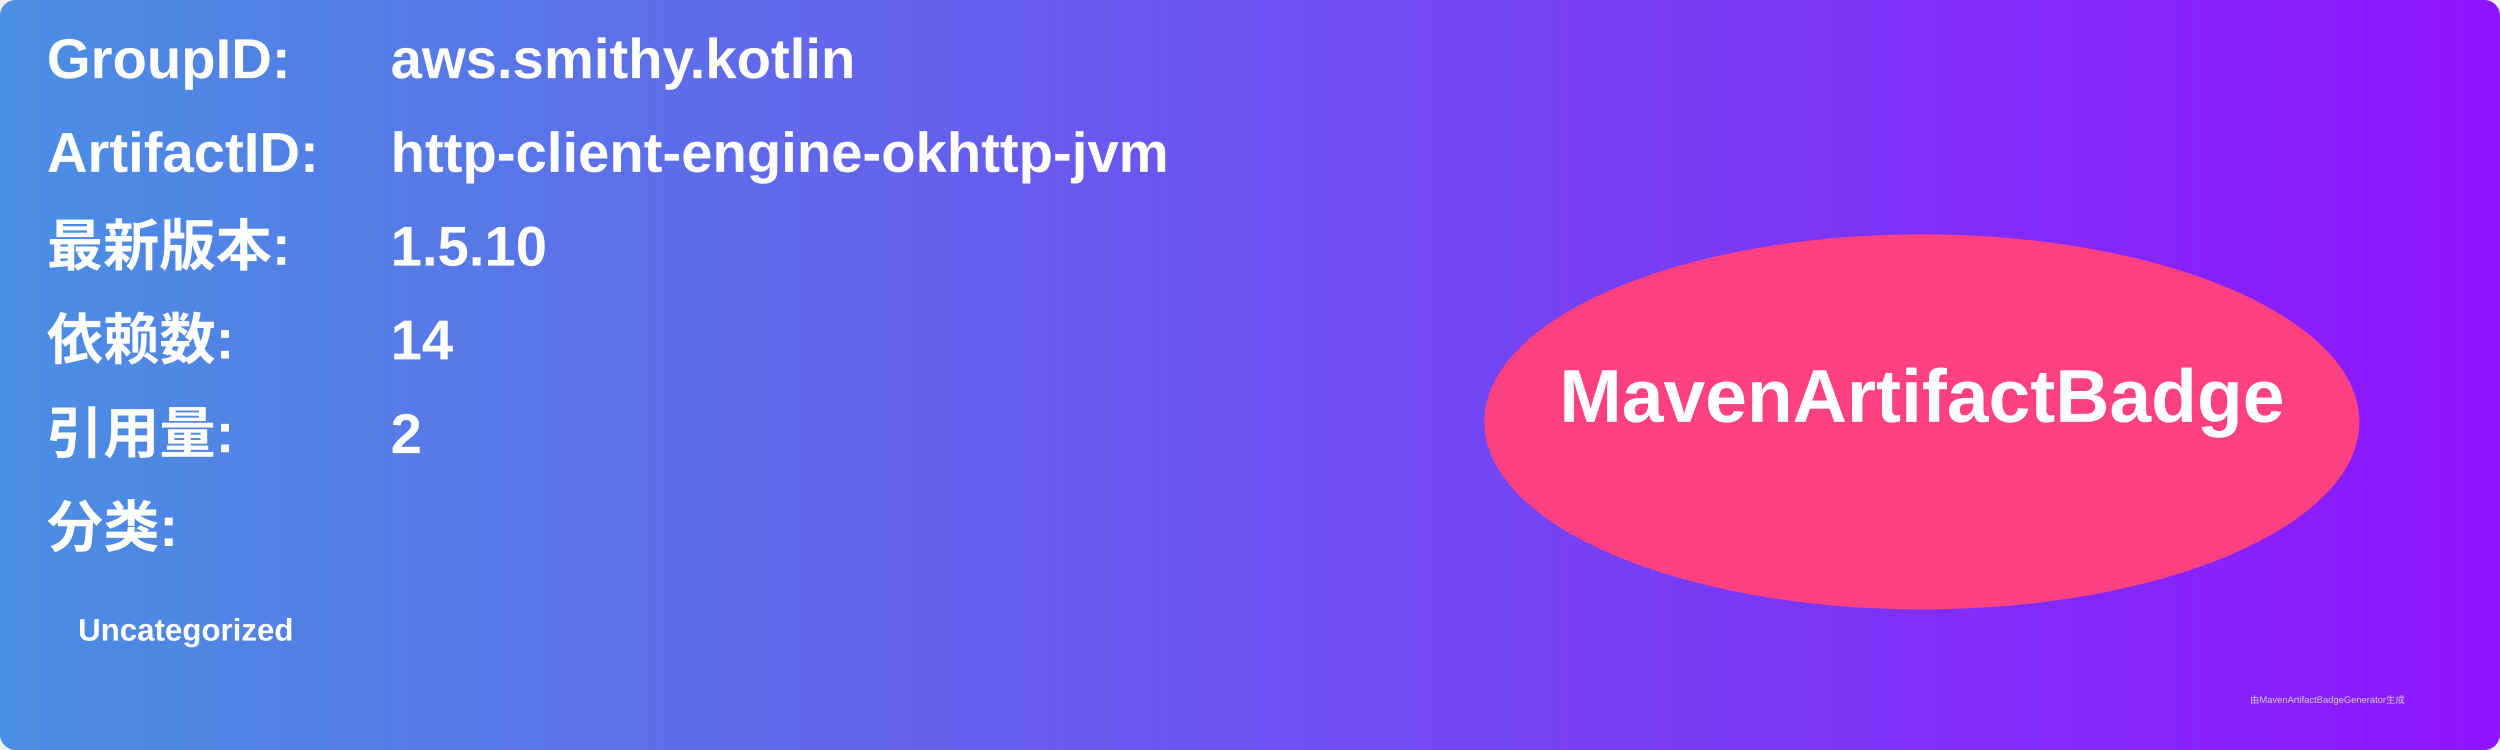
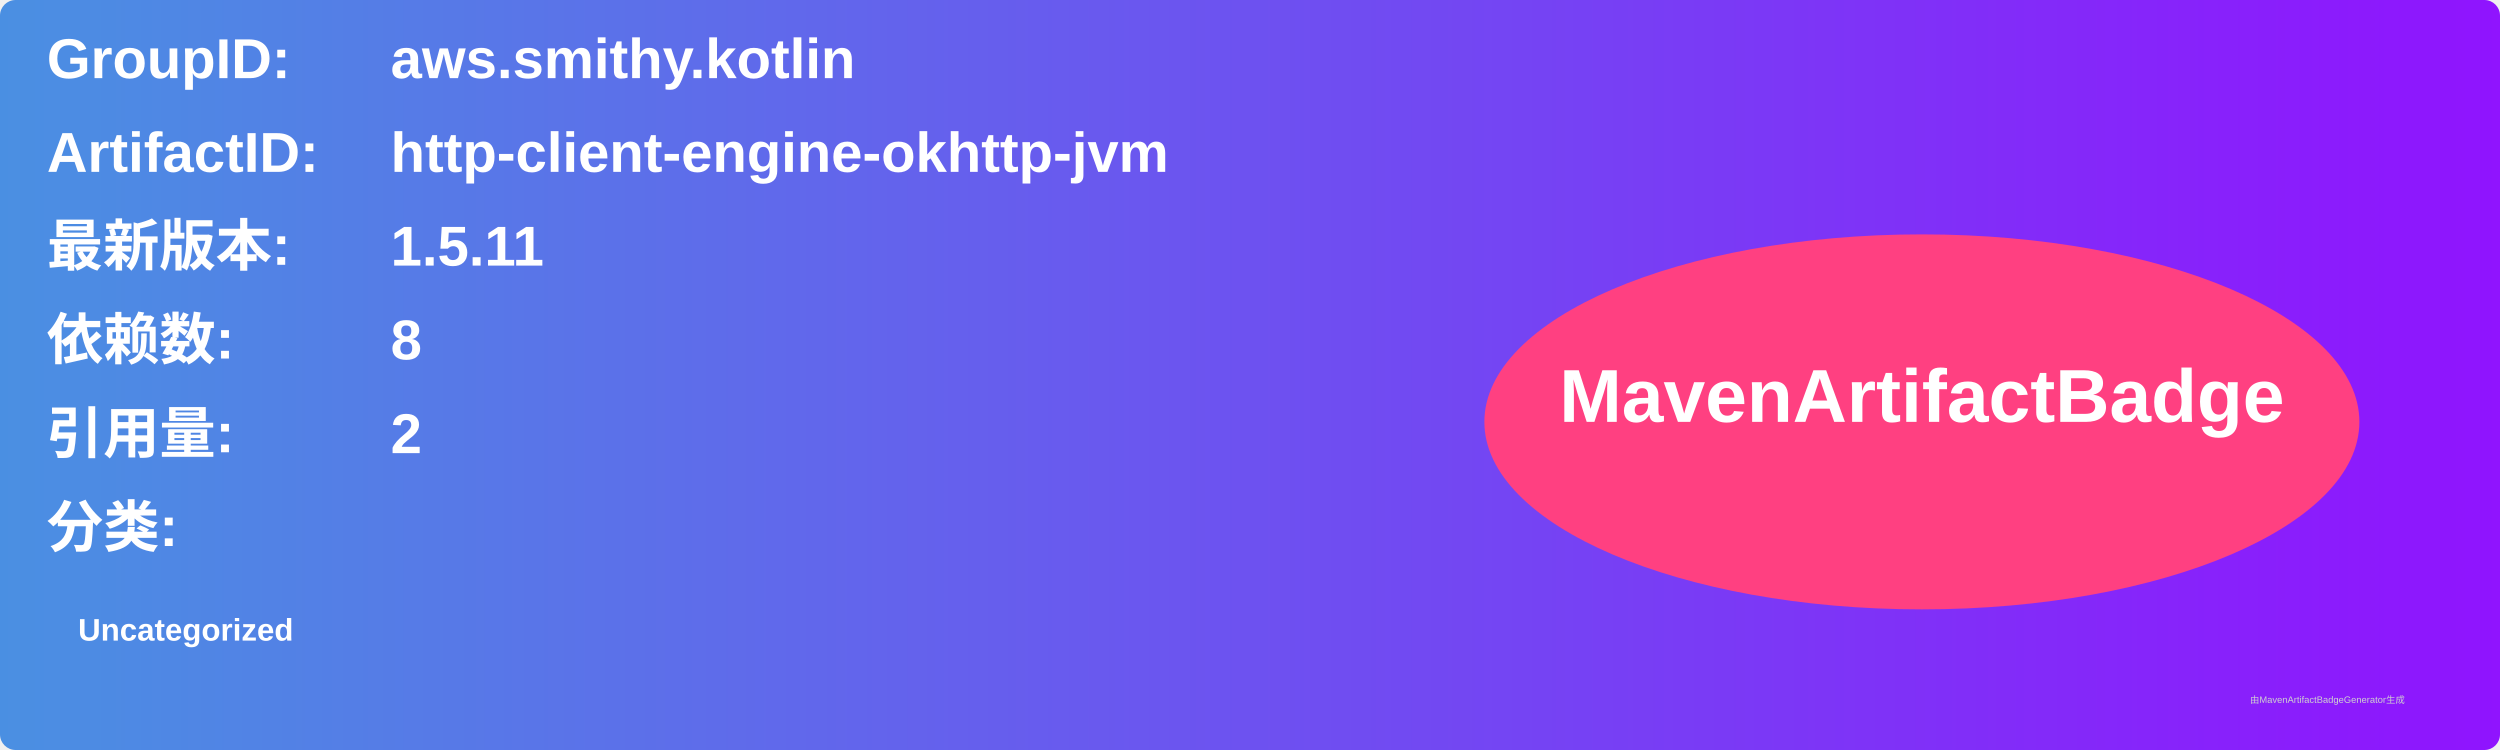
<svg xmlns="http://www.w3.org/2000/svg" width="800" height="240" viewBox="0 0 800 240">
  <linearGradient id="grad" x1="0%" y1="0%" x2="100%" y2="0%">
    <stop offset="0%" stop-color="#4a90e2" />
    <stop offset="100%" stop-color="#9013fe" />
  </linearGradient>
  <rect width="100%" height="100%" rx="5" ry="5" fill="url(#grad)" />
  <g transform="translate(15, 15)">
    <text x="0" y="10" font-family="Arial" font-size="18" fill="white" font-weight="bold" width="260">GroupID:</text>
    <text x="110" y="10" font-family="Arial" font-size="18" fill="white" font-weight="bold" width="460">aws.smithy.kotlin</text>
    <text x="0" y="40" font-family="Arial" font-size="18" fill="white" font-weight="bold" width="260">ArtifactID:</text>
    <text x="110" y="40" font-family="Arial" font-size="18" fill="white" font-weight="bold" width="460">http-client-engine-okhttp-jvm</text>
    <text x="0" y="70" font-family="Arial" font-size="18" fill="white" font-weight="bold">最新版本:</text>
    <text x="110" y="70" font-family="Arial" font-size="18" fill="white" font-weight="bold">
-       <tspan font-weight="bold">1.5.10</tspan>
+       <tspan font-weight="bold">1.5.11</tspan>
    </text>
    <text x="0" y="100" font-family="Arial" font-size="18" fill="white" font-weight="bold">依赖数: </text>
    <text x="110" y="100" font-family="Arial" font-size="18" fill="white">
-       <tspan font-weight="bold">14</tspan>
+       <tspan font-weight="bold">8</tspan>
    </text>
    <text x="0" y="130" font-family="Arial" font-size="18" fill="white" font-weight="bold">引用量: </text>
    <text x="110" y="130" font-family="Arial" font-size="18" fill="white">
      <tspan font-weight="bold">2</tspan>
    </text>
    <text x="0" y="160" font-family="Arial" font-size="18" fill="white" font-weight="bold">分类:</text>
    <text x="10" y="190" font-family="Arial" font-size="10" fill="white">
      <tspan font-weight="bold">Uncategorized</tspan>
    </text>
    <ellipse cx="600" cy="120" rx="140" ry="60" fill="#ff4081" />
    <text x="600" y="120" text-anchor="middle" font-family="Arial" font-size="24" fill="white" font-weight="bold">MavenArtifactBadge</text>
  </g>
  <text x="720" y="225" font-family="Arial" font-size="3" fill="#d0d0d0">由MavenArtifactBadgeGenerator生成</text>
</svg>
